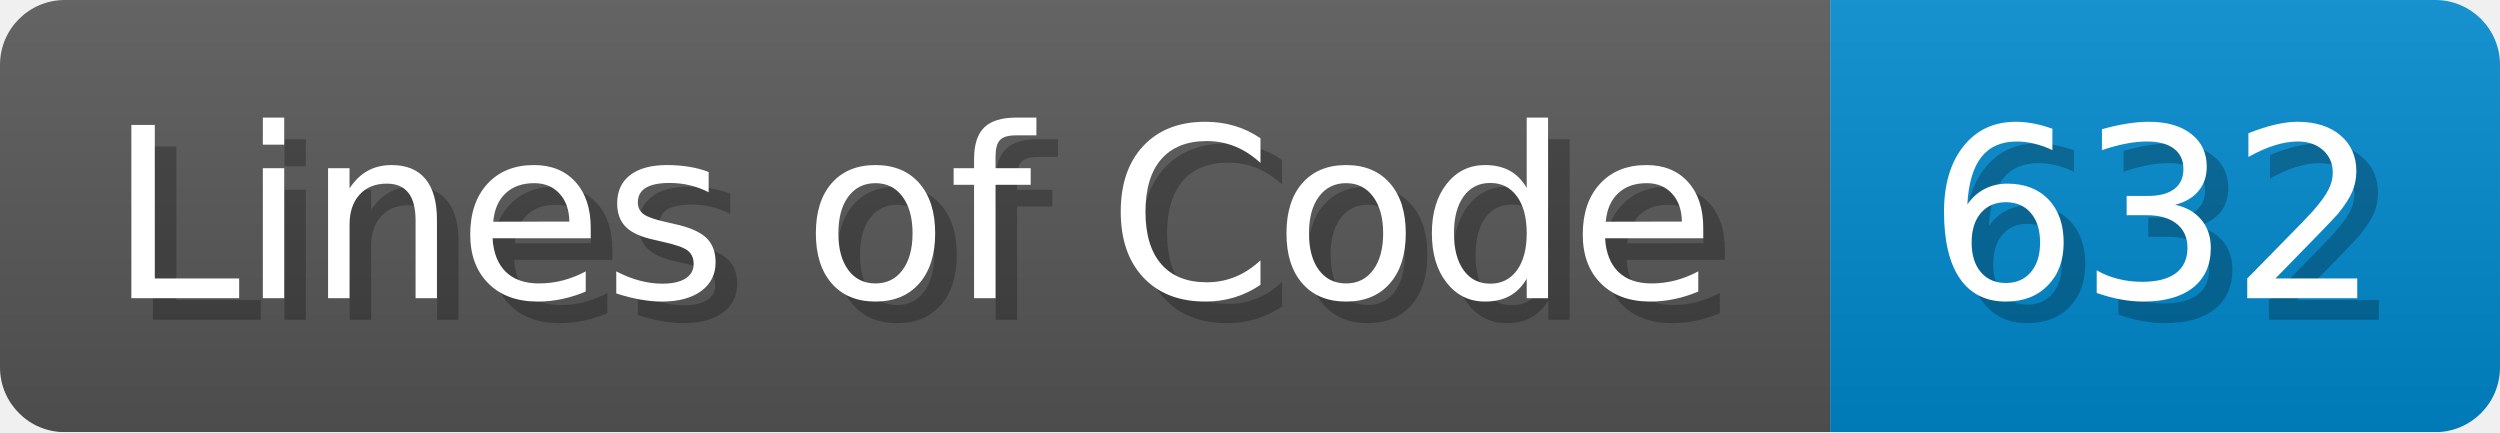
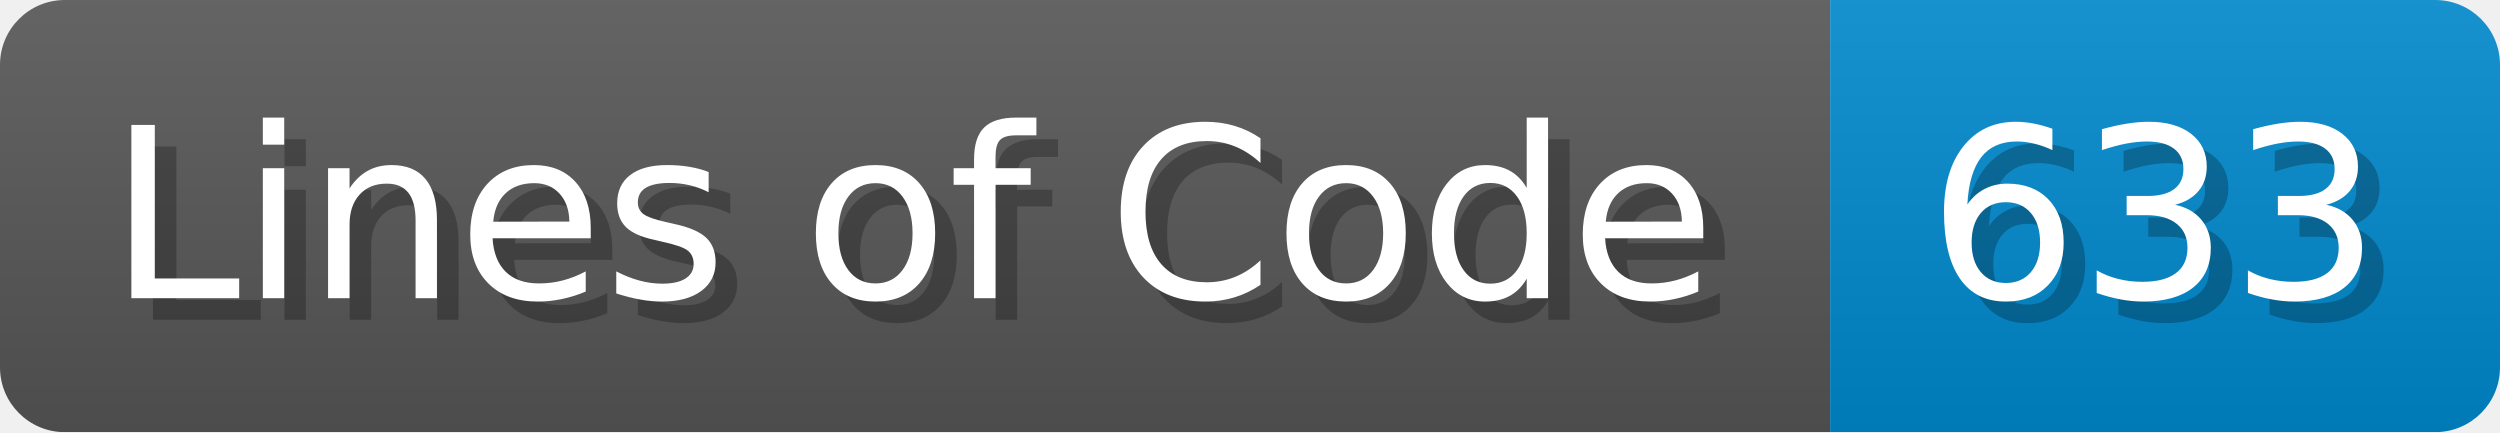
<svg xmlns="http://www.w3.org/2000/svg" width="115.7" height="20" viewBox="0 0 1157 200">
  <linearGradient id="a" x2="0" y2="100%">
    <stop offset="0" stop-opacity=".1" stop-color="#EEE" />
    <stop offset="1" stop-opacity=".1" />
  </linearGradient>
  <mask id="m">
    <rect width="1157" height="200" rx="30" fill="#FFF" />
  </mask>
  <g mask="url(#m)">
    <rect width="847" height="200" fill="#555" />
    <rect width="310" height="200" fill="#08C" x="847" />
    <rect width="1157" height="200" fill="url(#a)" />
  </g>
  <g fill="#fff" text-anchor="start" font-family="Verdana,DejaVu Sans,sans-serif" font-size="110">
    <text x="60" y="148" textLength="747" fill="#000" opacity="0.25">Lines of Code</text>
    <text x="50" y="138" textLength="747">Lines of Code</text>
-     <text x="902" y="148" textLength="210" fill="#000" opacity="0.25">632</text>
-     <text x="892" y="138" textLength="210">632</text>
+     <text x="902" y="148" textLength="210" fill="#000" opacity="0.25">633</text>
+     <text x="892" y="138" textLength="210">633</text>
  </g>
</svg>
